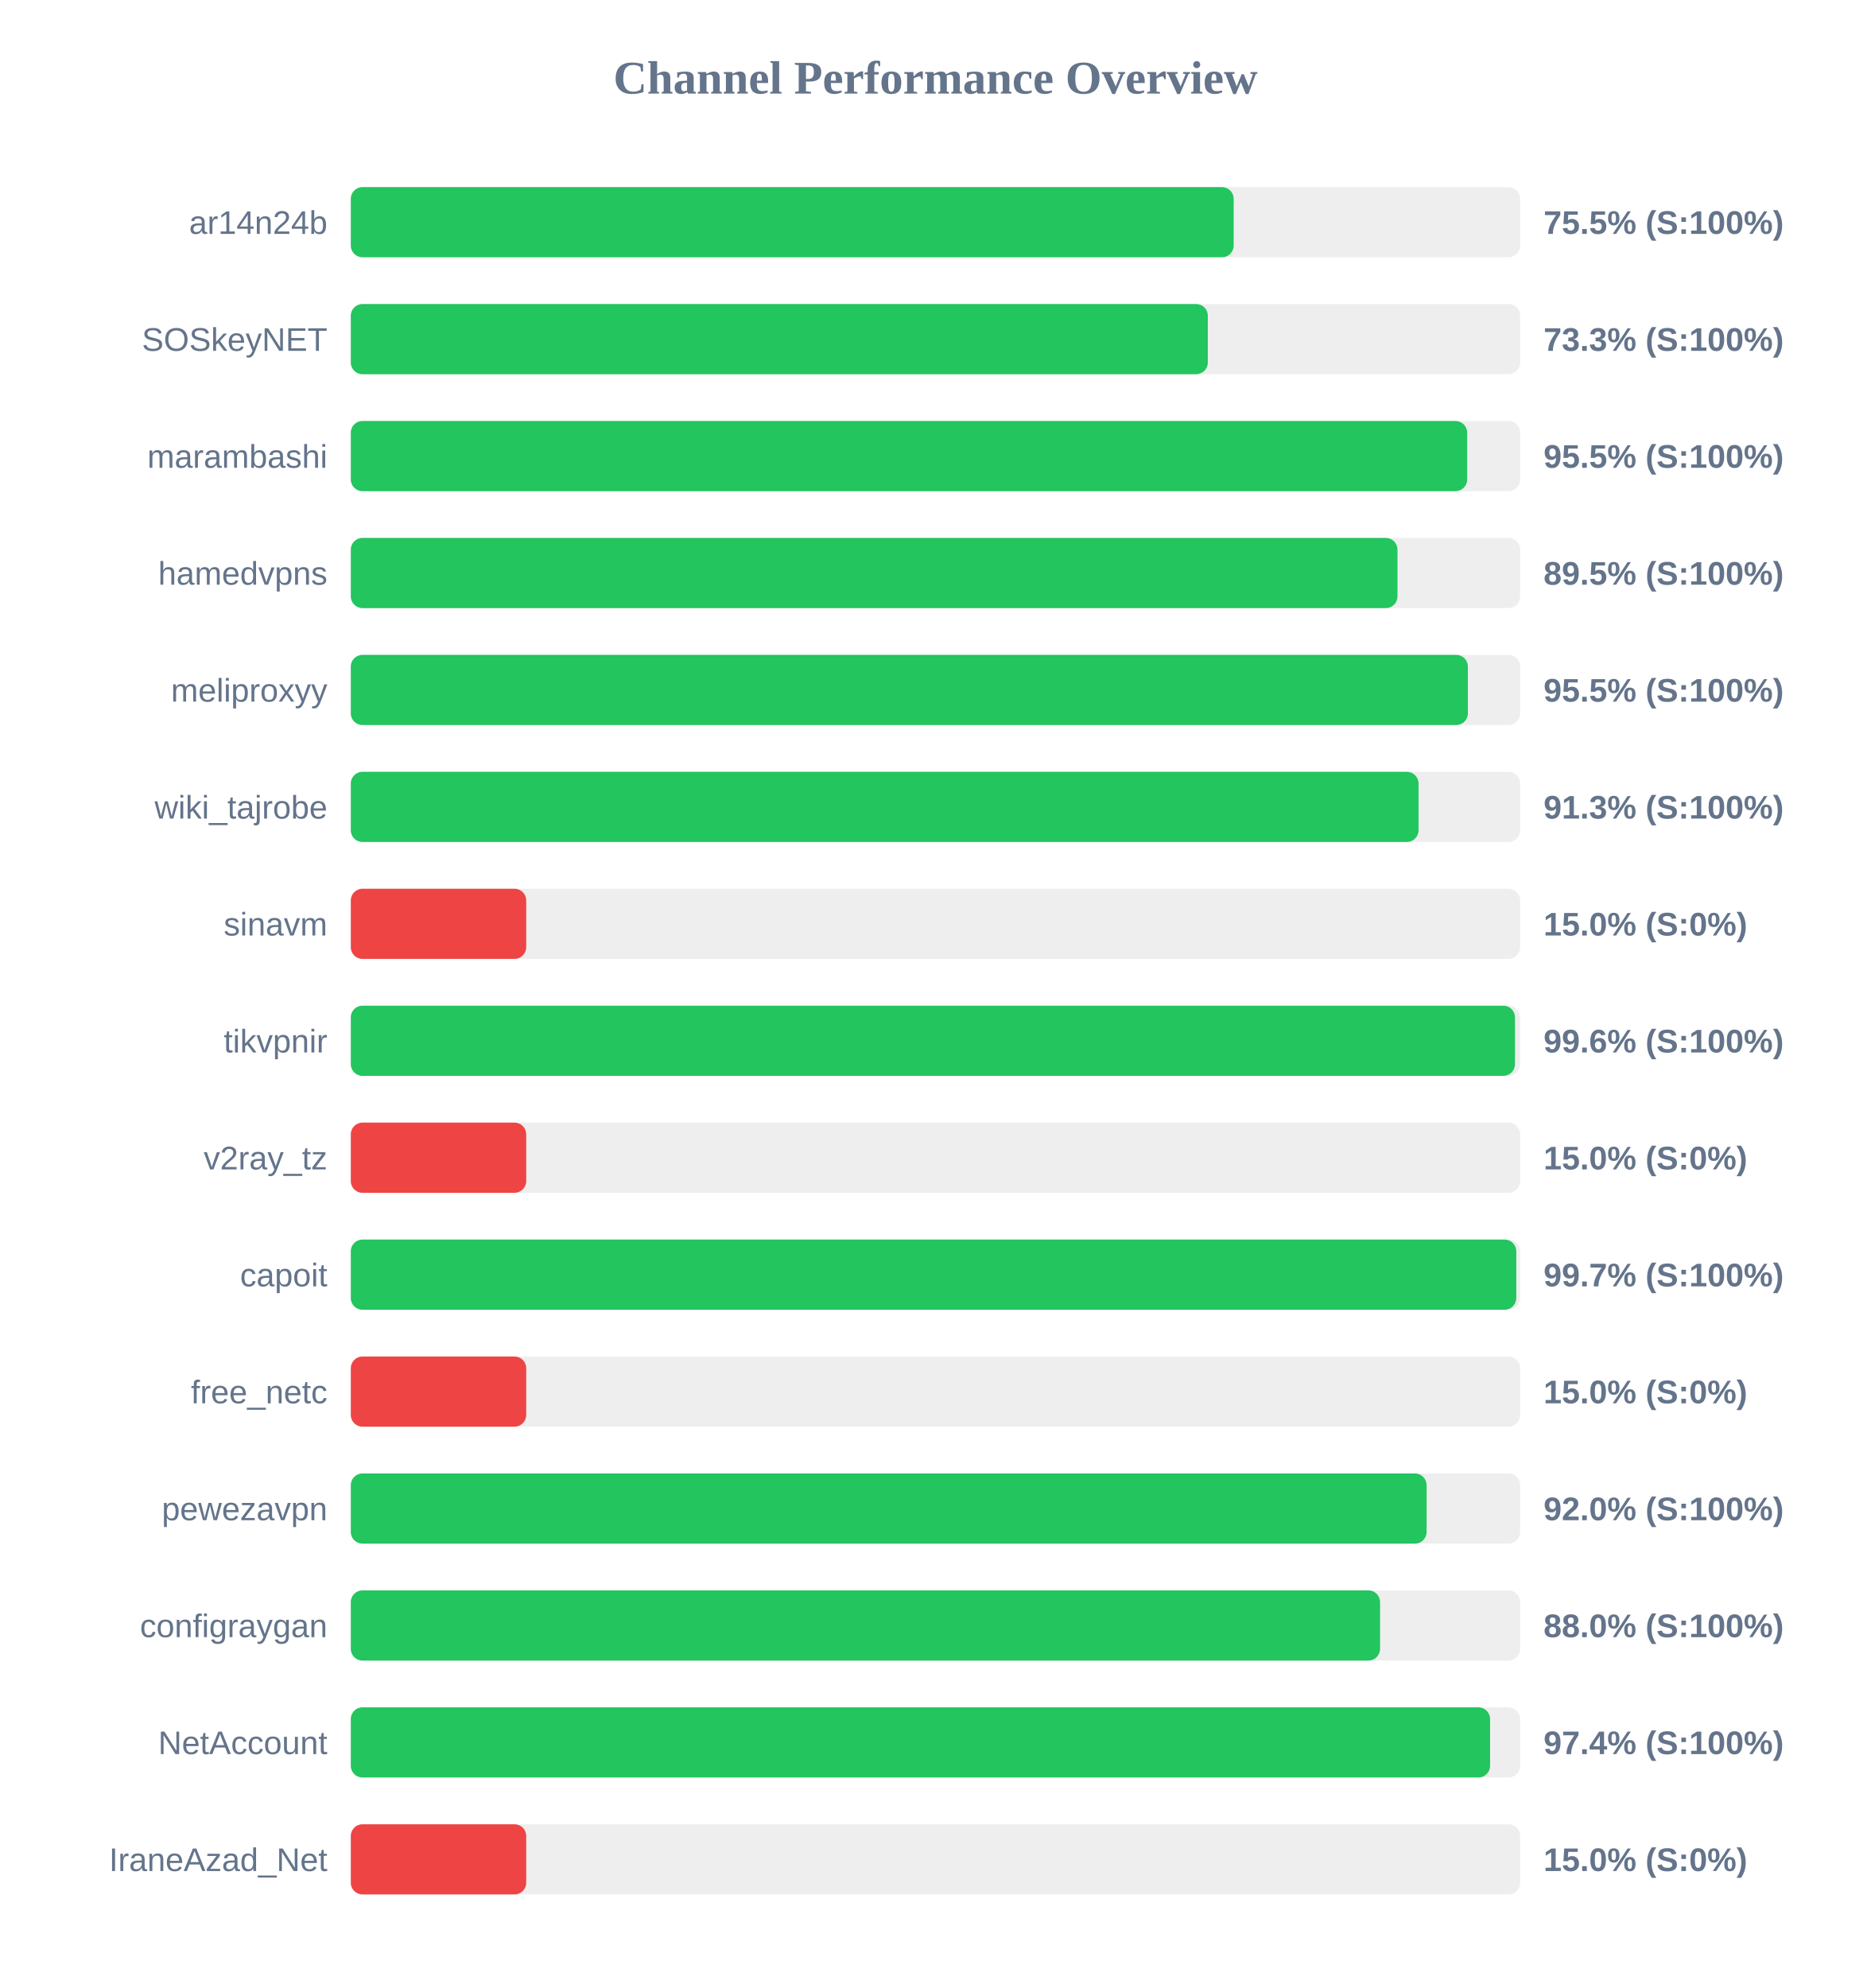
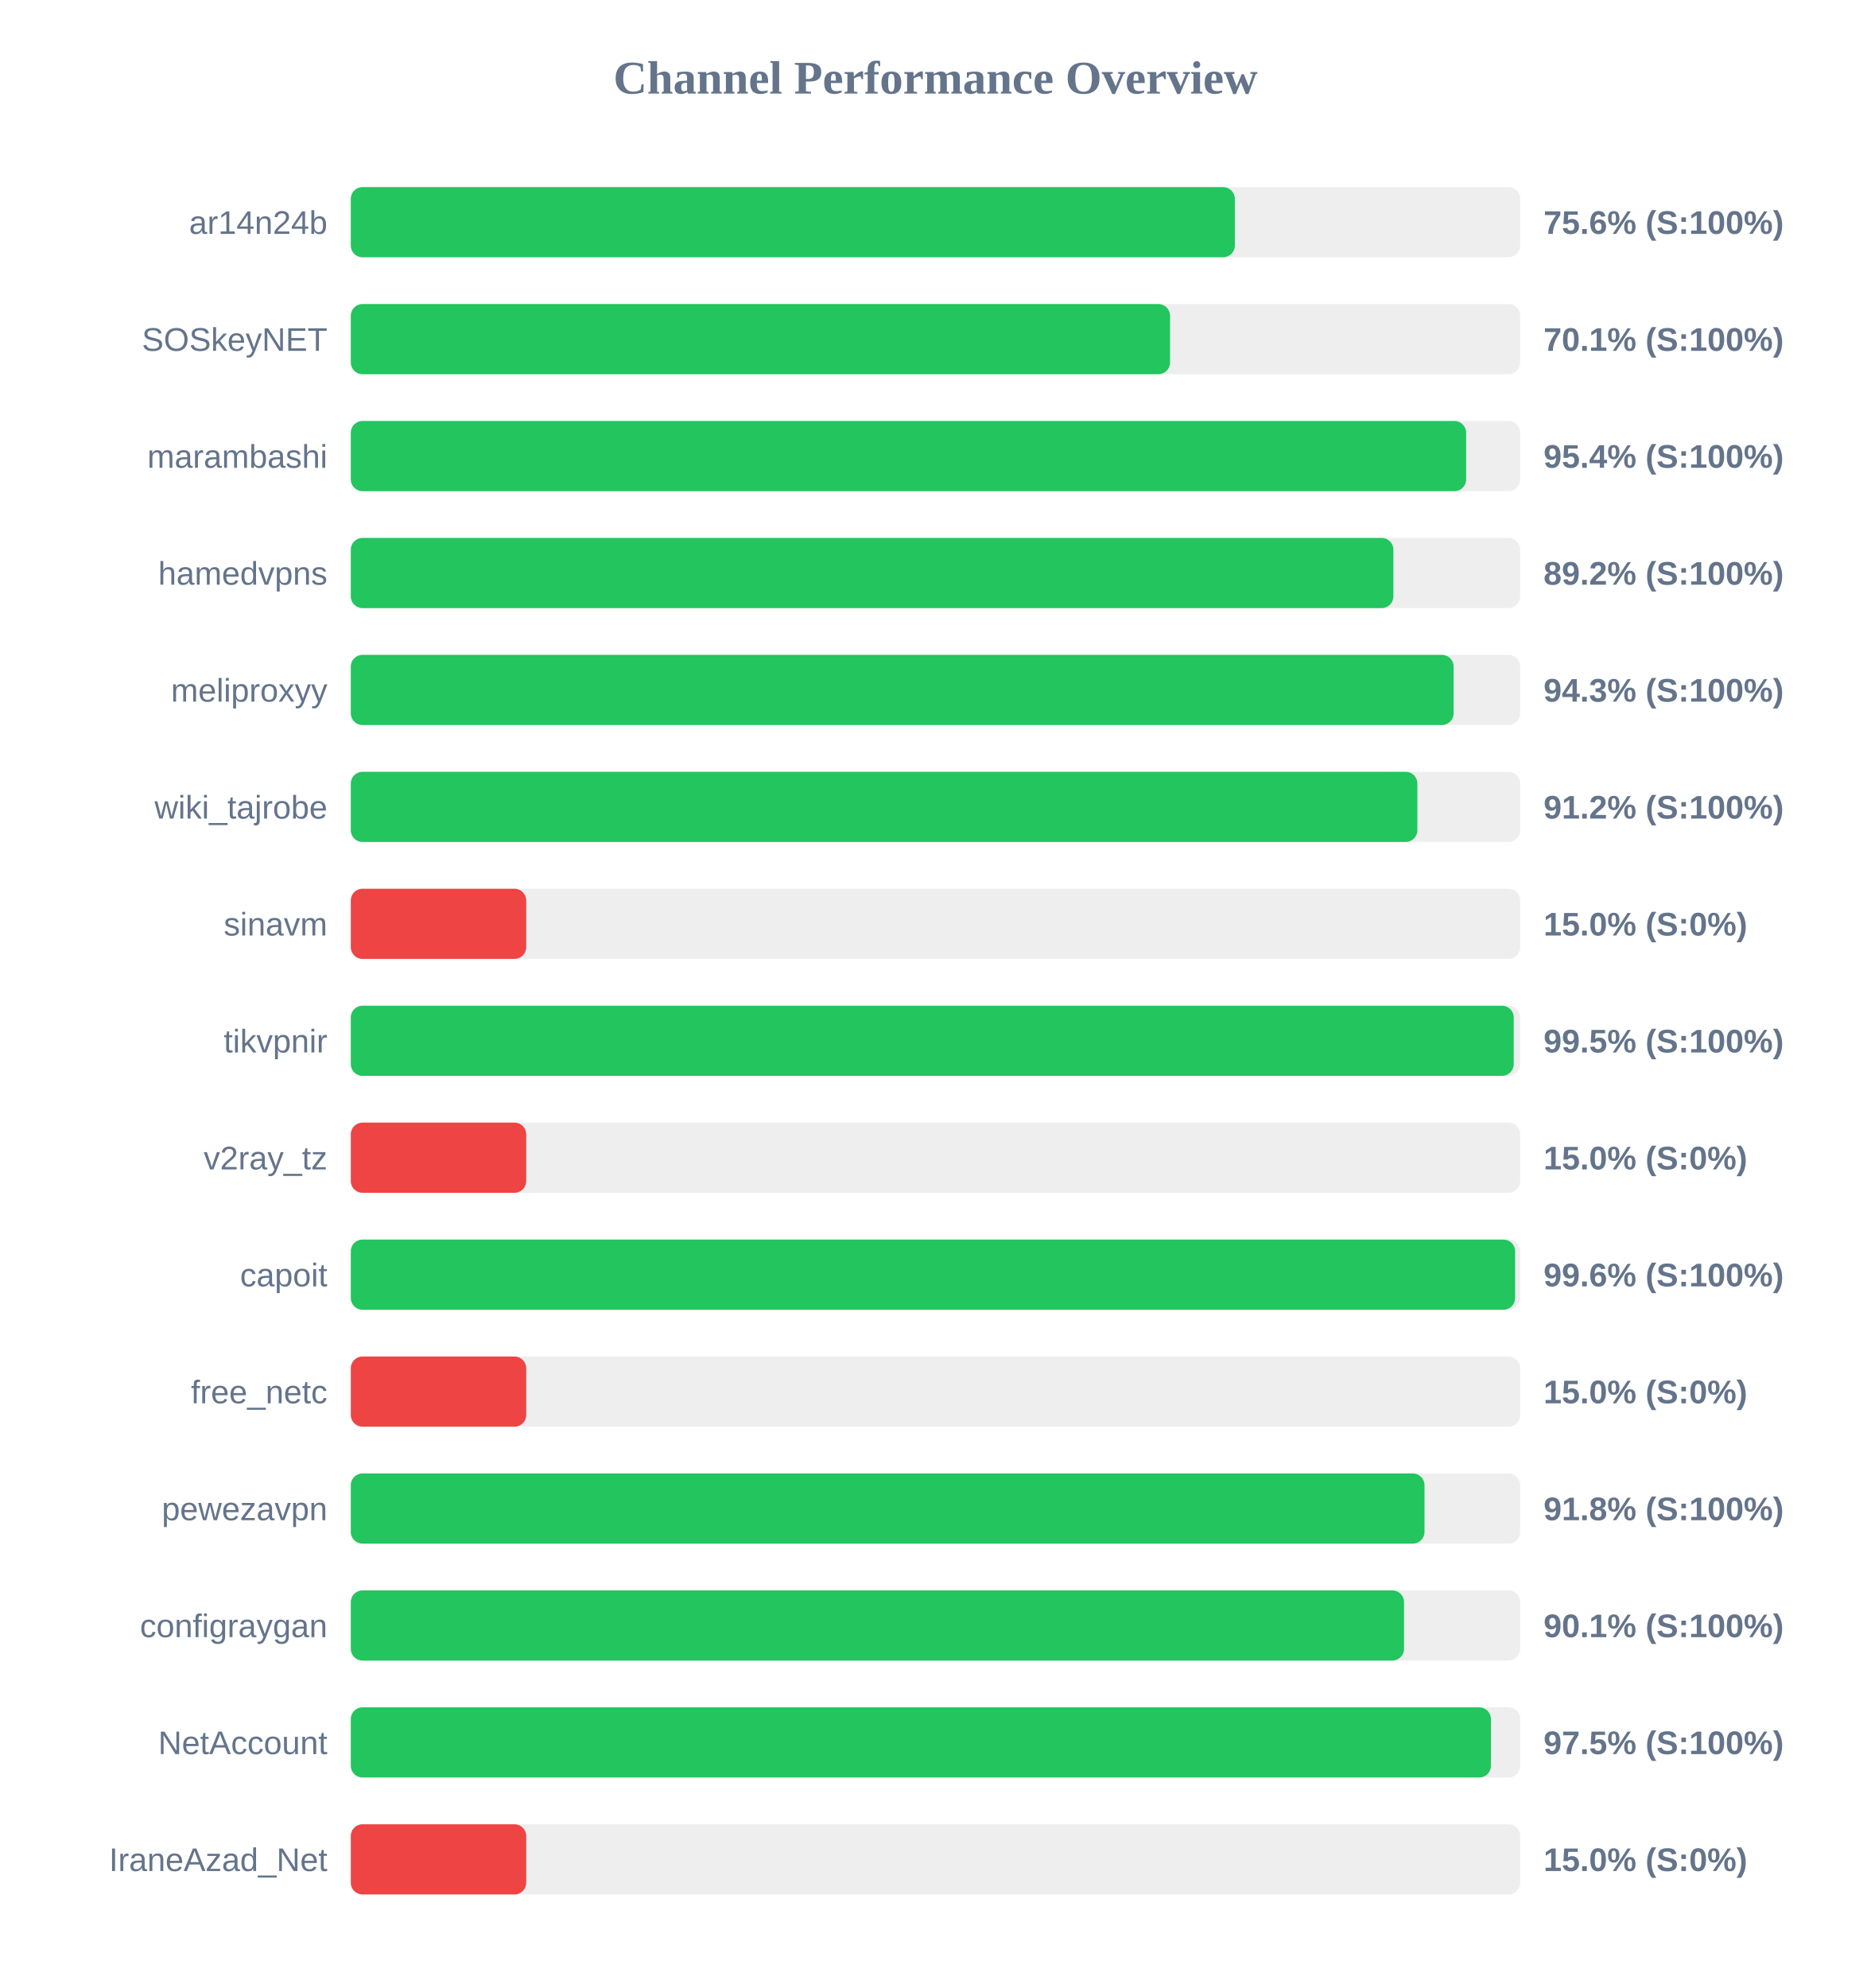
<svg xmlns="http://www.w3.org/2000/svg" width="800" height="850" version="1.1">
  <style>
        .row { font: 14px Arial; fill: #64748b; }
        .score { font: bold 14px Arial; fill: #64748b; }
    </style>
  <text x="400" y="40" text-anchor="middle" font-size="20px" font-weight="bold" fill="#64748b">Channel Performance Overview</text>
  <rect x="150" y="80" width="500" height="30" fill="#eee" rx="5" />
-   <rect x="150" y="80" width="377.5" height="30" fill="#22c55e" rx="5" />
+   <rect x="150" y="80" width="378.0" height="30" fill="#22c55e" rx="5" />
  <text x="140" y="100" text-anchor="end" class="row">ar14n24b</text>
-   <text x="660" y="100" text-anchor="start" class="score">75.5% (S:100%)</text>
+   <text x="660" y="100" text-anchor="start" class="score">75.6% (S:100%)</text>
  <rect x="150" y="130" width="500" height="30" fill="#eee" rx="5" />
-   <rect x="150" y="130" width="366.45" height="30" fill="#22c55e" rx="5" />
+   <rect x="150" y="130" width="350.3" height="30" fill="#22c55e" rx="5" />
  <text x="140" y="150" text-anchor="end" class="row">SOSkeyNET</text>
-   <text x="660" y="150" text-anchor="start" class="score">73.3% (S:100%)</text>
+   <text x="660" y="150" text-anchor="start" class="score">70.1% (S:100%)</text>
  <rect x="150" y="180" width="500" height="30" fill="#eee" rx="5" />
-   <rect x="150" y="180" width="477.35" height="30" fill="#22c55e" rx="5" />
+   <rect x="150" y="180" width="476.9" height="30" fill="#22c55e" rx="5" />
  <text x="140" y="200" text-anchor="end" class="row">marambashi</text>
-   <text x="660" y="200" text-anchor="start" class="score">95.5% (S:100%)</text>
+   <text x="660" y="200" text-anchor="start" class="score">95.4% (S:100%)</text>
  <rect x="150" y="230" width="500" height="30" fill="#eee" rx="5" />
-   <rect x="150" y="230" width="447.55" height="30" fill="#22c55e" rx="5" />
+   <rect x="150" y="230" width="445.8" height="30" fill="#22c55e" rx="5" />
  <text x="140" y="250" text-anchor="end" class="row">hamedvpns</text>
-   <text x="660" y="250" text-anchor="start" class="score">89.5% (S:100%)</text>
+   <text x="660" y="250" text-anchor="start" class="score">89.2% (S:100%)</text>
  <rect x="150" y="280" width="500" height="30" fill="#eee" rx="5" />
-   <rect x="150" y="280" width="477.65" height="30" fill="#22c55e" rx="5" />
+   <rect x="150" y="280" width="471.55" height="30" fill="#22c55e" rx="5" />
  <text x="140" y="300" text-anchor="end" class="row">meliproxyy</text>
-   <text x="660" y="300" text-anchor="start" class="score">95.5% (S:100%)</text>
+   <text x="660" y="300" text-anchor="start" class="score">94.3% (S:100%)</text>
  <rect x="150" y="330" width="500" height="30" fill="#eee" rx="5" />
-   <rect x="150" y="330" width="456.55" height="30" fill="#22c55e" rx="5" />
+   <rect x="150" y="330" width="456.05" height="30" fill="#22c55e" rx="5" />
  <text x="140" y="350" text-anchor="end" class="row">wiki_tajrobe</text>
-   <text x="660" y="350" text-anchor="start" class="score">91.3% (S:100%)</text>
+   <text x="660" y="350" text-anchor="start" class="score">91.2% (S:100%)</text>
  <rect x="150" y="380" width="500" height="30" fill="#eee" rx="5" />
  <rect x="150" y="380" width="75.0" height="30" fill="#ef4444" rx="5" />
  <text x="140" y="400" text-anchor="end" class="row">sinavm</text>
  <text x="660" y="400" text-anchor="start" class="score">15.0% (S:0%)</text>
  <rect x="150" y="430" width="500" height="30" fill="#eee" rx="5" />
-   <rect x="150" y="430" width="497.8" height="30" fill="#22c55e" rx="5" />
+   <rect x="150" y="430" width="497.25" height="30" fill="#22c55e" rx="5" />
  <text x="140" y="450" text-anchor="end" class="row">tikvpnir</text>
-   <text x="660" y="450" text-anchor="start" class="score">99.6% (S:100%)</text>
+   <text x="660" y="450" text-anchor="start" class="score">99.5% (S:100%)</text>
  <rect x="150" y="480" width="500" height="30" fill="#eee" rx="5" />
  <rect x="150" y="480" width="75.0" height="30" fill="#ef4444" rx="5" />
  <text x="140" y="500" text-anchor="end" class="row">v2ray_tz</text>
  <text x="660" y="500" text-anchor="start" class="score">15.0% (S:0%)</text>
  <rect x="150" y="530" width="500" height="30" fill="#eee" rx="5" />
-   <rect x="150" y="530" width="498.35" height="30" fill="#22c55e" rx="5" />
+   <rect x="150" y="530" width="497.85" height="30" fill="#22c55e" rx="5" />
  <text x="140" y="550" text-anchor="end" class="row">capoit</text>
-   <text x="660" y="550" text-anchor="start" class="score">99.7% (S:100%)</text>
+   <text x="660" y="550" text-anchor="start" class="score">99.6% (S:100%)</text>
  <rect x="150" y="580" width="500" height="30" fill="#eee" rx="5" />
  <rect x="150" y="580" width="75.0" height="30" fill="#ef4444" rx="5" />
  <text x="140" y="600" text-anchor="end" class="row">free_netc</text>
  <text x="660" y="600" text-anchor="start" class="score">15.0% (S:0%)</text>
  <rect x="150" y="630" width="500" height="30" fill="#eee" rx="5" />
-   <rect x="150" y="630" width="460.0" height="30" fill="#22c55e" rx="5" />
+   <rect x="150" y="630" width="459.1" height="30" fill="#22c55e" rx="5" />
  <text x="140" y="650" text-anchor="end" class="row">pewezavpn</text>
-   <text x="660" y="650" text-anchor="start" class="score">92.0% (S:100%)</text>
+   <text x="660" y="650" text-anchor="start" class="score">91.8% (S:100%)</text>
  <rect x="150" y="680" width="500" height="30" fill="#eee" rx="5" />
-   <rect x="150" y="680" width="440.1" height="30" fill="#22c55e" rx="5" />
+   <rect x="150" y="680" width="450.35" height="30" fill="#22c55e" rx="5" />
  <text x="140" y="700" text-anchor="end" class="row">configraygan</text>
-   <text x="660" y="700" text-anchor="start" class="score">88.0% (S:100%)</text>
+   <text x="660" y="700" text-anchor="start" class="score">90.1% (S:100%)</text>
  <rect x="150" y="730" width="500" height="30" fill="#eee" rx="5" />
-   <rect x="150" y="730" width="487.15" height="30" fill="#22c55e" rx="5" />
+   <rect x="150" y="730" width="487.5" height="30" fill="#22c55e" rx="5" />
  <text x="140" y="750" text-anchor="end" class="row">NetAccount</text>
-   <text x="660" y="750" text-anchor="start" class="score">97.4% (S:100%)</text>
+   <text x="660" y="750" text-anchor="start" class="score">97.5% (S:100%)</text>
  <rect x="150" y="780" width="500" height="30" fill="#eee" rx="5" />
  <rect x="150" y="780" width="75.0" height="30" fill="#ef4444" rx="5" />
  <text x="140" y="800" text-anchor="end" class="row">IraneAzad_Net</text>
  <text x="660" y="800" text-anchor="start" class="score">15.0% (S:0%)</text>
</svg>
